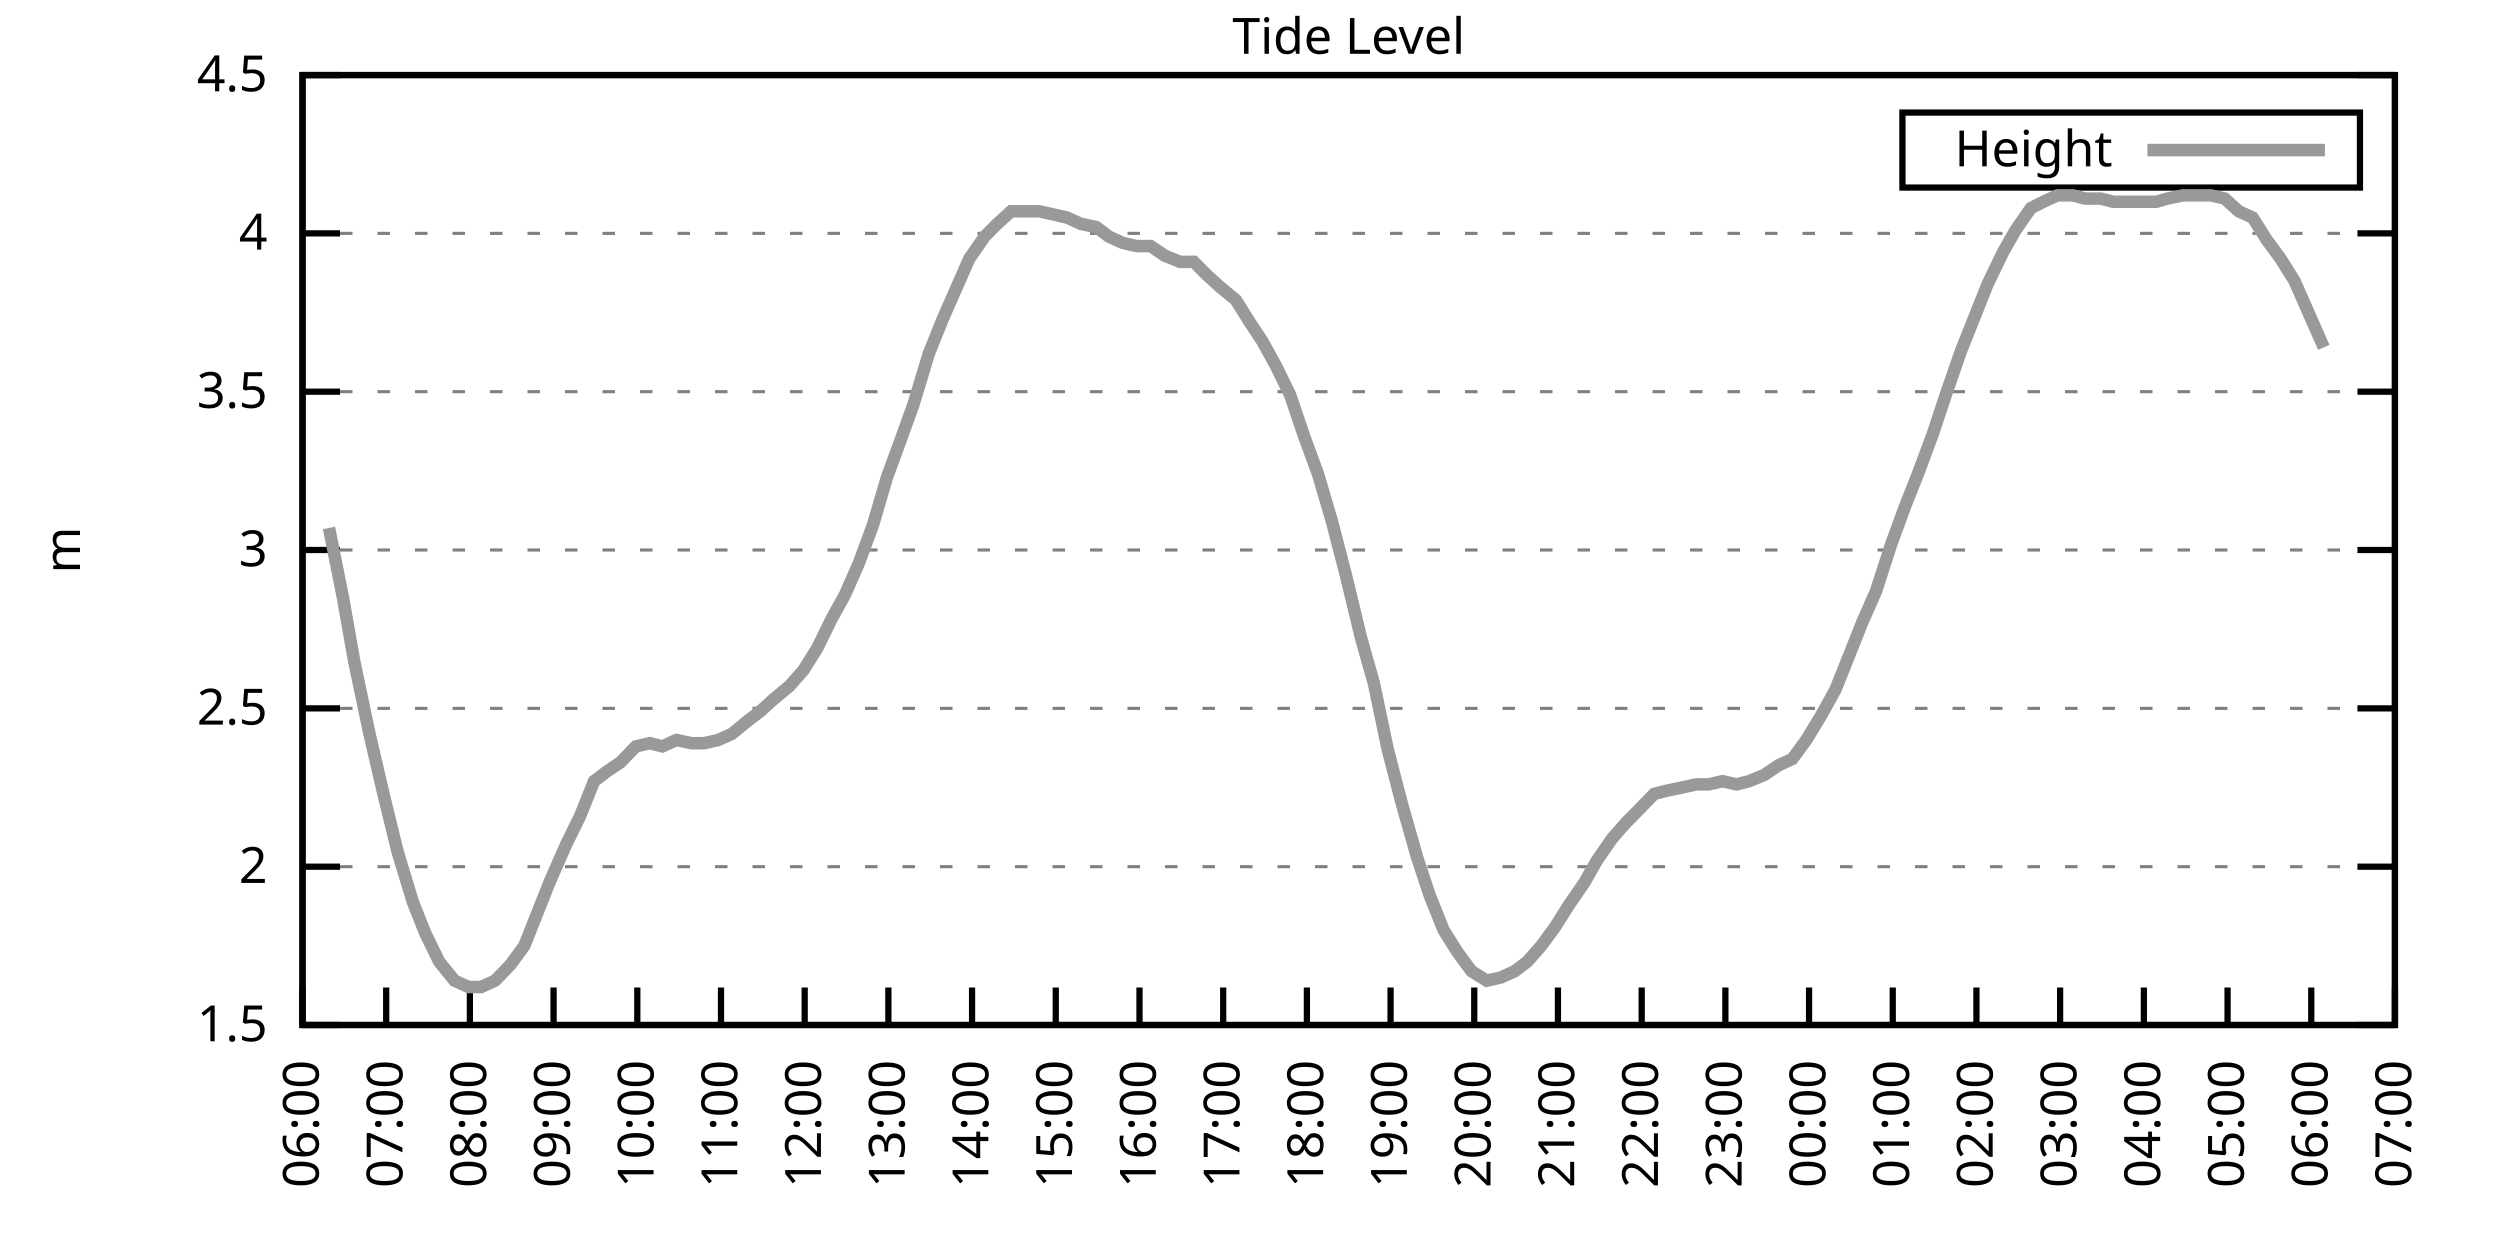
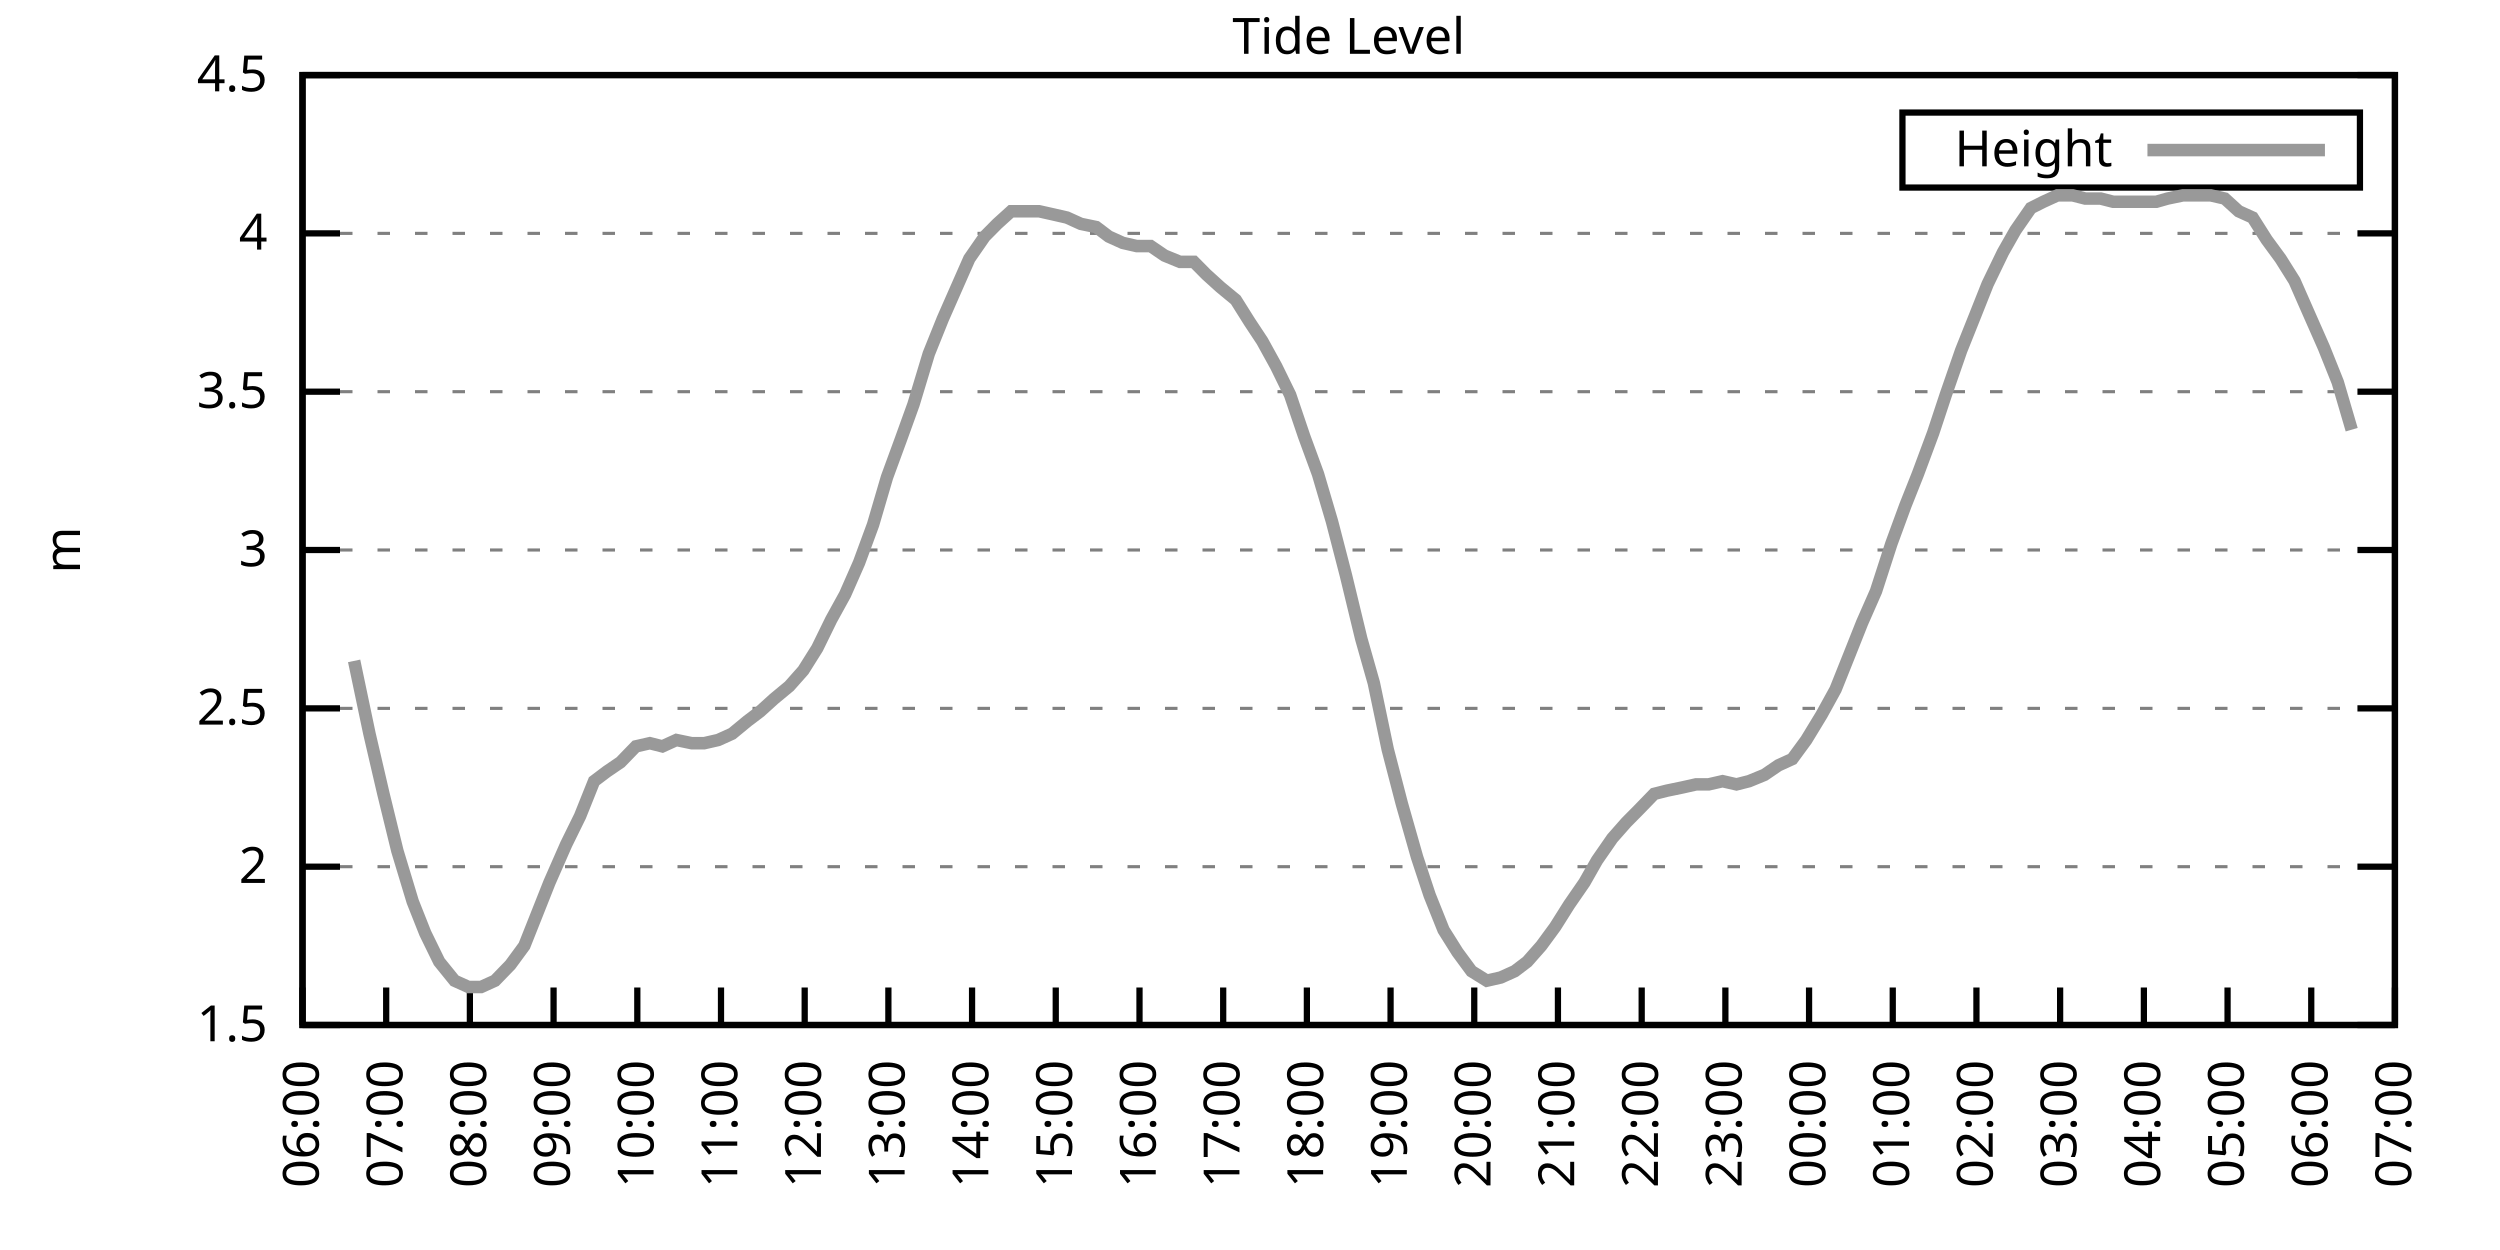
<svg xmlns="http://www.w3.org/2000/svg" xmlns:xlink="http://www.w3.org/1999/xlink" width="400" height="200" viewBox="0 0 400 200">
  <g id="gnuplot_canvas">
    <rect x="0" y="0" width="400" height="200" fill="none" />
    <defs>
      <circle id="gpDot" r="0.5" stroke-width="0.5" stroke="currentColor" />
      <path id="gpPt0" stroke-width="0.333" stroke="currentColor" d="M-1,0 h2 M0,-1 v2" />
      <path id="gpPt1" stroke-width="0.333" stroke="currentColor" d="M-1,-1 L1,1 M1,-1 L-1,1" />
      <path id="gpPt2" stroke-width="0.333" stroke="currentColor" d="M-1,0 L1,0 M0,-1 L0,1 M-1,-1 L1,1 M-1,1 L1,-1" />
      <rect id="gpPt3" stroke-width="0.333" stroke="currentColor" x="-1" y="-1" width="2" height="2" />
      <rect id="gpPt4" stroke-width="0.333" stroke="currentColor" fill="currentColor" x="-1" y="-1" width="2" height="2" />
      <circle id="gpPt5" stroke-width="0.333" stroke="currentColor" cx="0" cy="0" r="1" />
      <use xlink:href="#gpPt5" id="gpPt6" fill="currentColor" stroke="none" />
      <path id="gpPt7" stroke-width="0.333" stroke="currentColor" d="M0,-1.33 L-1.33,0.67 L1.33,0.67 z" />
      <use xlink:href="#gpPt7" id="gpPt8" fill="currentColor" stroke="none" />
      <use xlink:href="#gpPt7" id="gpPt9" stroke="currentColor" transform="rotate(180)" />
      <use xlink:href="#gpPt9" id="gpPt10" fill="currentColor" stroke="none" />
      <use xlink:href="#gpPt3" id="gpPt11" stroke="currentColor" transform="rotate(45)" />
      <use xlink:href="#gpPt11" id="gpPt12" fill="currentColor" stroke="none" />
      <path id="gpPt13" stroke-width="0.333" stroke="currentColor" d="M0,1.330 L1.265,0.411 L0.782,-1.067 L-0.782,-1.076 L-1.265,0.411 z" />
      <use xlink:href="#gpPt13" id="gpPt14" fill="currentColor" stroke="none" />
      <filter id="textbox" filterUnits="objectBoundingBox" x="0" y="0" height="1" width="1">
        <feFlood flood-color="white" flood-opacity="1" result="bgnd" />
        <feComposite in="SourceGraphic" in2="bgnd" operator="atop" />
      </filter>
      <filter id="greybox" filterUnits="objectBoundingBox" x="0" y="0" height="1" width="1">
        <feFlood flood-color="lightgrey" flood-opacity="1" result="grey" />
        <feComposite in="SourceGraphic" in2="grey" operator="atop" />
      </filter>
    </defs>
    <g fill="none" color="white" stroke="currentColor" stroke-width="1.00" stroke-linecap="butt" stroke-linejoin="miter">
</g>
    <g fill="none" color="black" stroke="currentColor" stroke-width="1.00" stroke-linecap="butt" stroke-linejoin="miter">
      <g stroke="none" shape-rendering="crispEdges">
        <polygon fill="rgb(255, 255, 255)" points="48.40,164.00 383.18,164.00 383.18,12.02 48.40,12.02 " />
      </g>
    </g>
    <g fill="none" color="black" stroke="currentColor" stroke-width="1.00" stroke-linecap="butt" stroke-linejoin="miter">
</g>
    <g fill="none" color="black" stroke="black" stroke-width="0.50" stroke-linecap="butt" stroke-linejoin="miter">
</g>
    <g fill="none" color="gray" stroke="currentColor" stroke-width="0.50" stroke-linecap="butt" stroke-linejoin="miter">
      <path stroke="gray" stroke-dasharray="2,4" class="gridline" d="M48.40,164.00 L383.19,164.00  " />
    </g>
    <g fill="none" color="gray" stroke="gray" stroke-width="1.00" stroke-linecap="butt" stroke-linejoin="miter">
</g>
    <g fill="none" color="black" stroke="currentColor" stroke-width="1.00" stroke-linecap="butt" stroke-linejoin="miter">
      <path stroke="black" d="M48.40,164.00 L54.40,164.00 M383.19,164.00 L377.19,164.00  " />
      <g transform="translate(42.80,166.60)" stroke="none" fill="black" font-family="Sans" font-size="8.00" text-anchor="end">
        <text>
          <tspan font-family="Sans"> 1.5</tspan>
        </text>
      </g>
    </g>
    <g fill="none" color="black" stroke="currentColor" stroke-width="1.00" stroke-linecap="butt" stroke-linejoin="miter">
</g>
    <g fill="none" color="black" stroke="black" stroke-width="0.50" stroke-linecap="butt" stroke-linejoin="miter">
</g>
    <g fill="none" color="gray" stroke="currentColor" stroke-width="0.50" stroke-linecap="butt" stroke-linejoin="miter">
      <path stroke="gray" stroke-dasharray="2,4" class="gridline" d="M48.40,138.67 L383.19,138.67  " />
    </g>
    <g fill="none" color="gray" stroke="gray" stroke-width="1.00" stroke-linecap="butt" stroke-linejoin="miter">
</g>
    <g fill="none" color="black" stroke="currentColor" stroke-width="1.00" stroke-linecap="butt" stroke-linejoin="miter">
      <path stroke="black" d="M48.40,138.67 L54.40,138.67 M383.19,138.67 L377.19,138.67  " />
      <g transform="translate(42.80,141.27)" stroke="none" fill="black" font-family="Sans" font-size="8.00" text-anchor="end">
        <text>
          <tspan font-family="Sans"> 2</tspan>
        </text>
      </g>
    </g>
    <g fill="none" color="black" stroke="currentColor" stroke-width="1.00" stroke-linecap="butt" stroke-linejoin="miter">
</g>
    <g fill="none" color="black" stroke="black" stroke-width="0.50" stroke-linecap="butt" stroke-linejoin="miter">
</g>
    <g fill="none" color="gray" stroke="currentColor" stroke-width="0.50" stroke-linecap="butt" stroke-linejoin="miter">
      <path stroke="gray" stroke-dasharray="2,4" class="gridline" d="M48.40,113.34 L383.19,113.34  " />
    </g>
    <g fill="none" color="gray" stroke="gray" stroke-width="1.00" stroke-linecap="butt" stroke-linejoin="miter">
</g>
    <g fill="none" color="black" stroke="currentColor" stroke-width="1.00" stroke-linecap="butt" stroke-linejoin="miter">
      <path stroke="black" d="M48.40,113.34 L54.40,113.34 M383.19,113.34 L377.19,113.34  " />
      <g transform="translate(42.80,115.94)" stroke="none" fill="black" font-family="Sans" font-size="8.00" text-anchor="end">
        <text>
          <tspan font-family="Sans"> 2.5</tspan>
        </text>
      </g>
    </g>
    <g fill="none" color="black" stroke="currentColor" stroke-width="1.00" stroke-linecap="butt" stroke-linejoin="miter">
</g>
    <g fill="none" color="black" stroke="black" stroke-width="0.50" stroke-linecap="butt" stroke-linejoin="miter">
</g>
    <g fill="none" color="gray" stroke="currentColor" stroke-width="0.50" stroke-linecap="butt" stroke-linejoin="miter">
      <path stroke="gray" stroke-dasharray="2,4" class="gridline" d="M48.40,88.00 L383.19,88.00  " />
    </g>
    <g fill="none" color="gray" stroke="gray" stroke-width="1.00" stroke-linecap="butt" stroke-linejoin="miter">
</g>
    <g fill="none" color="black" stroke="currentColor" stroke-width="1.00" stroke-linecap="butt" stroke-linejoin="miter">
      <path stroke="black" d="M48.40,88.00 L54.40,88.00 M383.19,88.00 L377.19,88.00  " />
      <g transform="translate(42.80,90.60)" stroke="none" fill="black" font-family="Sans" font-size="8.00" text-anchor="end">
        <text>
          <tspan font-family="Sans"> 3</tspan>
        </text>
      </g>
    </g>
    <g fill="none" color="black" stroke="currentColor" stroke-width="1.00" stroke-linecap="butt" stroke-linejoin="miter">
</g>
    <g fill="none" color="black" stroke="black" stroke-width="0.50" stroke-linecap="butt" stroke-linejoin="miter">
</g>
    <g fill="none" color="gray" stroke="currentColor" stroke-width="0.50" stroke-linecap="butt" stroke-linejoin="miter">
      <path stroke="gray" stroke-dasharray="2,4" class="gridline" d="M48.40,62.67 L383.19,62.67  " />
    </g>
    <g fill="none" color="gray" stroke="gray" stroke-width="1.00" stroke-linecap="butt" stroke-linejoin="miter">
</g>
    <g fill="none" color="black" stroke="currentColor" stroke-width="1.00" stroke-linecap="butt" stroke-linejoin="miter">
      <path stroke="black" d="M48.40,62.67 L54.40,62.67 M383.19,62.67 L377.19,62.67  " />
      <g transform="translate(42.80,65.27)" stroke="none" fill="black" font-family="Sans" font-size="8.00" text-anchor="end">
        <text>
          <tspan font-family="Sans"> 3.5</tspan>
        </text>
      </g>
    </g>
    <g fill="none" color="black" stroke="currentColor" stroke-width="1.00" stroke-linecap="butt" stroke-linejoin="miter">
</g>
    <g fill="none" color="black" stroke="black" stroke-width="0.50" stroke-linecap="butt" stroke-linejoin="miter">
</g>
    <g fill="none" color="gray" stroke="currentColor" stroke-width="0.50" stroke-linecap="butt" stroke-linejoin="miter">
      <path stroke="gray" stroke-dasharray="2,4" class="gridline" d="M48.40,37.34 L383.19,37.34  " />
    </g>
    <g fill="none" color="gray" stroke="gray" stroke-width="1.00" stroke-linecap="butt" stroke-linejoin="miter">
</g>
    <g fill="none" color="black" stroke="currentColor" stroke-width="1.00" stroke-linecap="butt" stroke-linejoin="miter">
      <path stroke="black" d="M48.40,37.34 L54.40,37.34 M383.19,37.34 L377.19,37.34  " />
      <g transform="translate(42.80,39.94)" stroke="none" fill="black" font-family="Sans" font-size="8.00" text-anchor="end">
        <text>
          <tspan font-family="Sans"> 4</tspan>
        </text>
      </g>
    </g>
    <g fill="none" color="black" stroke="currentColor" stroke-width="1.00" stroke-linecap="butt" stroke-linejoin="miter">
</g>
    <g fill="none" color="black" stroke="black" stroke-width="0.50" stroke-linecap="butt" stroke-linejoin="miter">
</g>
    <g fill="none" color="gray" stroke="currentColor" stroke-width="0.50" stroke-linecap="butt" stroke-linejoin="miter">
      <path stroke="gray" stroke-dasharray="2,4" class="gridline" d="M48.40,12.01 L383.19,12.01  " />
    </g>
    <g fill="none" color="gray" stroke="gray" stroke-width="1.00" stroke-linecap="butt" stroke-linejoin="miter">
</g>
    <g fill="none" color="black" stroke="currentColor" stroke-width="1.00" stroke-linecap="butt" stroke-linejoin="miter">
      <path stroke="black" d="M48.40,12.01 L54.40,12.01 M383.19,12.01 L377.19,12.01  " />
      <g transform="translate(42.80,14.61)" stroke="none" fill="black" font-family="Sans" font-size="8.00" text-anchor="end">
        <text>
          <tspan font-family="Sans"> 4.5</tspan>
        </text>
      </g>
    </g>
    <g fill="none" color="black" stroke="currentColor" stroke-width="1.00" stroke-linecap="butt" stroke-linejoin="miter">
      <path stroke="black" d="M48.40,164.00 L48.40,158.00  " />
      <g transform="translate(51.00,169.60) rotate(270.00)" stroke="none" fill="black" font-family="Sans" font-size="8.00" text-anchor="end">
        <text>
          <tspan font-family="Sans">06:00</tspan>
        </text>
      </g>
    </g>
    <g fill="none" color="black" stroke="currentColor" stroke-width="1.00" stroke-linecap="butt" stroke-linejoin="miter">
      <path stroke="black" d="M61.79,164.00 L61.79,158.00  " />
      <g transform="translate(64.39,169.60) rotate(270.00)" stroke="none" fill="black" font-family="Sans" font-size="8.00" text-anchor="end">
        <text>
          <tspan font-family="Sans">07:00</tspan>
        </text>
      </g>
    </g>
    <g fill="none" color="black" stroke="currentColor" stroke-width="1.00" stroke-linecap="butt" stroke-linejoin="miter">
      <path stroke="black" d="M75.18,164.00 L75.18,158.00  " />
      <g transform="translate(77.78,169.60) rotate(270.00)" stroke="none" fill="black" font-family="Sans" font-size="8.00" text-anchor="end">
        <text>
          <tspan font-family="Sans">08:00</tspan>
        </text>
      </g>
    </g>
    <g fill="none" color="black" stroke="currentColor" stroke-width="1.00" stroke-linecap="butt" stroke-linejoin="miter">
      <path stroke="black" d="M88.57,164.00 L88.57,158.00  " />
      <g transform="translate(91.17,169.60) rotate(270.00)" stroke="none" fill="black" font-family="Sans" font-size="8.00" text-anchor="end">
        <text>
          <tspan font-family="Sans">09:00</tspan>
        </text>
      </g>
    </g>
    <g fill="none" color="black" stroke="currentColor" stroke-width="1.00" stroke-linecap="butt" stroke-linejoin="miter">
      <path stroke="black" d="M101.97,164.00 L101.97,158.00  " />
      <g transform="translate(104.57,169.60) rotate(270.00)" stroke="none" fill="black" font-family="Sans" font-size="8.00" text-anchor="end">
        <text>
          <tspan font-family="Sans">10:00</tspan>
        </text>
      </g>
    </g>
    <g fill="none" color="black" stroke="currentColor" stroke-width="1.00" stroke-linecap="butt" stroke-linejoin="miter">
      <path stroke="black" d="M115.36,164.00 L115.36,158.00  " />
      <g transform="translate(117.96,169.60) rotate(270.00)" stroke="none" fill="black" font-family="Sans" font-size="8.00" text-anchor="end">
        <text>
          <tspan font-family="Sans">11:00</tspan>
        </text>
      </g>
    </g>
    <g fill="none" color="black" stroke="currentColor" stroke-width="1.00" stroke-linecap="butt" stroke-linejoin="miter">
      <path stroke="black" d="M128.75,164.00 L128.75,158.00  " />
      <g transform="translate(131.35,169.60) rotate(270.00)" stroke="none" fill="black" font-family="Sans" font-size="8.00" text-anchor="end">
        <text>
          <tspan font-family="Sans">12:00</tspan>
        </text>
      </g>
    </g>
    <g fill="none" color="black" stroke="currentColor" stroke-width="1.00" stroke-linecap="butt" stroke-linejoin="miter">
      <path stroke="black" d="M142.14,164.00 L142.14,158.00  " />
      <g transform="translate(144.74,169.60) rotate(270.00)" stroke="none" fill="black" font-family="Sans" font-size="8.00" text-anchor="end">
        <text>
          <tspan font-family="Sans">13:00</tspan>
        </text>
      </g>
    </g>
    <g fill="none" color="black" stroke="currentColor" stroke-width="1.00" stroke-linecap="butt" stroke-linejoin="miter">
      <path stroke="black" d="M155.53,164.00 L155.53,158.00  " />
      <g transform="translate(158.13,169.60) rotate(270.00)" stroke="none" fill="black" font-family="Sans" font-size="8.00" text-anchor="end">
        <text>
          <tspan font-family="Sans">14:00</tspan>
        </text>
      </g>
    </g>
    <g fill="none" color="black" stroke="currentColor" stroke-width="1.00" stroke-linecap="butt" stroke-linejoin="miter">
      <path stroke="black" d="M168.92,164.00 L168.92,158.00  " />
      <g transform="translate(171.52,169.60) rotate(270.00)" stroke="none" fill="black" font-family="Sans" font-size="8.00" text-anchor="end">
        <text>
          <tspan font-family="Sans">15:00</tspan>
        </text>
      </g>
    </g>
    <g fill="none" color="black" stroke="currentColor" stroke-width="1.00" stroke-linecap="butt" stroke-linejoin="miter">
      <path stroke="black" d="M182.32,164.00 L182.32,158.00  " />
      <g transform="translate(184.92,169.60) rotate(270.00)" stroke="none" fill="black" font-family="Sans" font-size="8.00" text-anchor="end">
        <text>
          <tspan font-family="Sans">16:00</tspan>
        </text>
      </g>
    </g>
    <g fill="none" color="black" stroke="currentColor" stroke-width="1.00" stroke-linecap="butt" stroke-linejoin="miter">
      <path stroke="black" d="M195.71,164.00 L195.71,158.00  " />
      <g transform="translate(198.31,169.60) rotate(270.00)" stroke="none" fill="black" font-family="Sans" font-size="8.00" text-anchor="end">
        <text>
          <tspan font-family="Sans">17:00</tspan>
        </text>
      </g>
    </g>
    <g fill="none" color="black" stroke="currentColor" stroke-width="1.00" stroke-linecap="butt" stroke-linejoin="miter">
      <path stroke="black" d="M209.10,164.00 L209.10,158.00  " />
      <g transform="translate(211.70,169.60) rotate(270.00)" stroke="none" fill="black" font-family="Sans" font-size="8.00" text-anchor="end">
        <text>
          <tspan font-family="Sans">18:00</tspan>
        </text>
      </g>
    </g>
    <g fill="none" color="black" stroke="currentColor" stroke-width="1.00" stroke-linecap="butt" stroke-linejoin="miter">
      <path stroke="black" d="M222.49,164.00 L222.49,158.00  " />
      <g transform="translate(225.09,169.60) rotate(270.00)" stroke="none" fill="black" font-family="Sans" font-size="8.00" text-anchor="end">
        <text>
          <tspan font-family="Sans">19:00</tspan>
        </text>
      </g>
    </g>
    <g fill="none" color="black" stroke="currentColor" stroke-width="1.00" stroke-linecap="butt" stroke-linejoin="miter">
      <path stroke="black" d="M235.88,164.00 L235.88,158.00  " />
      <g transform="translate(238.48,169.60) rotate(270.00)" stroke="none" fill="black" font-family="Sans" font-size="8.00" text-anchor="end">
        <text>
          <tspan font-family="Sans">20:00</tspan>
        </text>
      </g>
    </g>
    <g fill="none" color="black" stroke="currentColor" stroke-width="1.00" stroke-linecap="butt" stroke-linejoin="miter">
      <path stroke="black" d="M249.27,164.00 L249.27,158.00  " />
      <g transform="translate(251.87,169.60) rotate(270.00)" stroke="none" fill="black" font-family="Sans" font-size="8.00" text-anchor="end">
        <text>
          <tspan font-family="Sans">21:00</tspan>
        </text>
      </g>
    </g>
    <g fill="none" color="black" stroke="currentColor" stroke-width="1.00" stroke-linecap="butt" stroke-linejoin="miter">
      <path stroke="black" d="M262.67,164.00 L262.67,158.00  " />
      <g transform="translate(265.27,169.60) rotate(270.00)" stroke="none" fill="black" font-family="Sans" font-size="8.00" text-anchor="end">
        <text>
          <tspan font-family="Sans">22:00</tspan>
        </text>
      </g>
    </g>
    <g fill="none" color="black" stroke="currentColor" stroke-width="1.00" stroke-linecap="butt" stroke-linejoin="miter">
      <path stroke="black" d="M276.06,164.00 L276.06,158.00  " />
      <g transform="translate(278.66,169.60) rotate(270.00)" stroke="none" fill="black" font-family="Sans" font-size="8.00" text-anchor="end">
        <text>
          <tspan font-family="Sans">23:00</tspan>
        </text>
      </g>
    </g>
    <g fill="none" color="black" stroke="currentColor" stroke-width="1.00" stroke-linecap="butt" stroke-linejoin="miter">
      <path stroke="black" d="M289.45,164.00 L289.45,158.00  " />
      <g transform="translate(292.05,169.60) rotate(270.00)" stroke="none" fill="black" font-family="Sans" font-size="8.00" text-anchor="end">
        <text>
          <tspan font-family="Sans">00:00</tspan>
        </text>
      </g>
    </g>
    <g fill="none" color="black" stroke="currentColor" stroke-width="1.00" stroke-linecap="butt" stroke-linejoin="miter">
      <path stroke="black" d="M302.84,164.00 L302.84,158.00  " />
      <g transform="translate(305.44,169.60) rotate(270.00)" stroke="none" fill="black" font-family="Sans" font-size="8.00" text-anchor="end">
        <text>
          <tspan font-family="Sans">01:00</tspan>
        </text>
      </g>
    </g>
    <g fill="none" color="black" stroke="currentColor" stroke-width="1.00" stroke-linecap="butt" stroke-linejoin="miter">
      <path stroke="black" d="M316.23,164.00 L316.23,158.00  " />
      <g transform="translate(318.83,169.60) rotate(270.00)" stroke="none" fill="black" font-family="Sans" font-size="8.00" text-anchor="end">
        <text>
          <tspan font-family="Sans">02:00</tspan>
        </text>
      </g>
    </g>
    <g fill="none" color="black" stroke="currentColor" stroke-width="1.00" stroke-linecap="butt" stroke-linejoin="miter">
      <path stroke="black" d="M329.62,164.00 L329.62,158.00  " />
      <g transform="translate(332.22,169.60) rotate(270.00)" stroke="none" fill="black" font-family="Sans" font-size="8.00" text-anchor="end">
        <text>
          <tspan font-family="Sans">03:00</tspan>
        </text>
      </g>
    </g>
    <g fill="none" color="black" stroke="currentColor" stroke-width="1.00" stroke-linecap="butt" stroke-linejoin="miter">
      <path stroke="black" d="M343.02,164.00 L343.02,158.00  " />
      <g transform="translate(345.62,169.60) rotate(270.00)" stroke="none" fill="black" font-family="Sans" font-size="8.00" text-anchor="end">
        <text>
          <tspan font-family="Sans">04:00</tspan>
        </text>
      </g>
    </g>
    <g fill="none" color="black" stroke="currentColor" stroke-width="1.00" stroke-linecap="butt" stroke-linejoin="miter">
      <path stroke="black" d="M356.41,164.00 L356.41,158.00  " />
      <g transform="translate(359.01,169.60) rotate(270.00)" stroke="none" fill="black" font-family="Sans" font-size="8.00" text-anchor="end">
        <text>
          <tspan font-family="Sans">05:00</tspan>
        </text>
      </g>
    </g>
    <g fill="none" color="black" stroke="currentColor" stroke-width="1.00" stroke-linecap="butt" stroke-linejoin="miter">
      <path stroke="black" d="M369.80,164.00 L369.80,158.00  " />
      <g transform="translate(372.40,169.60) rotate(270.00)" stroke="none" fill="black" font-family="Sans" font-size="8.00" text-anchor="end">
        <text>
          <tspan font-family="Sans">06:00</tspan>
        </text>
      </g>
    </g>
    <g fill="none" color="black" stroke="currentColor" stroke-width="1.00" stroke-linecap="butt" stroke-linejoin="miter">
      <path stroke="black" d="M383.19,164.00 L383.19,158.00  " />
      <g transform="translate(385.79,169.60) rotate(270.00)" stroke="none" fill="black" font-family="Sans" font-size="8.00" text-anchor="end">
        <text>
          <tspan font-family="Sans">07:00</tspan>
        </text>
      </g>
    </g>
    <g fill="none" color="black" stroke="currentColor" stroke-width="1.00" stroke-linecap="butt" stroke-linejoin="miter">
</g>
    <g fill="none" color="black" stroke="currentColor" stroke-width="1.00" stroke-linecap="butt" stroke-linejoin="miter">
      <path stroke="black" d="M48.40,12.01 L48.40,164.00 L383.19,164.00 L383.19,12.01 L48.40,12.01 Z  " />
    </g>
    <g fill="none" color="black" stroke="currentColor" stroke-width="1.00" stroke-linecap="butt" stroke-linejoin="miter">
</g>
    <g fill="none" color="black" stroke="currentColor" stroke-width="1.00" stroke-linecap="butt" stroke-linejoin="miter">
      <path stroke="black" d="M304.39,30.01 L304.39,18.01 L377.59,18.01 L377.59,30.01 L304.39,30.01 Z  " />
    </g>
    <g id="Tide_level_plot_1">
      <g fill="none" color="white" stroke="black" stroke-width="2.00" stroke-linecap="butt" stroke-linejoin="miter">
</g>
      <g fill="none" color="black" stroke="currentColor" stroke-width="2.00" stroke-linecap="butt" stroke-linejoin="miter">
        <g transform="translate(337.99,26.61)" stroke="none" fill="black" font-family="Sans" font-size="8.00" text-anchor="end">
          <text>
            <tspan font-family="Sans">Height</tspan>
          </text>
        </g>
      </g>
      <g fill="none" color="black" stroke="currentColor" stroke-width="2.00" stroke-linecap="butt" stroke-linejoin="miter">
-         <path stroke="rgb(153, 153, 153)" d="M343.59,24.01 L371.99,24.01 M52.64,84.46 L54.87,95.60 L56.66,105.74 L59.11,117.39 L61.35,127.02 L63.58,136.14   L66.03,144.24 L68.04,149.31 L70.27,153.87 L72.73,156.91 L74.96,157.92 L76.97,157.92 L79.20,156.91 L81.66,154.37   L83.89,151.33 L85.90,146.27 L87.91,141.20 L90.58,135.12 L92.82,130.56 L95.05,124.99 L97.06,123.47 L99.29,121.95   L101.74,119.42 L103.98,118.91 L105.98,119.42 L108.22,118.40 L110.67,118.91 L112.68,118.91 L114.91,118.40 L117.14,117.39   L119.60,115.36 L121.61,113.84 L123.84,111.82 L126.29,109.79 L128.53,107.26 L130.76,103.71 L132.99,99.15 L135.22,95.10   L137.45,90.03 L139.69,83.95 L141.92,76.35 L144.15,70.27 L146.16,64.70 L148.61,56.59 L150.85,51.02 L153.08,45.95   L155.09,41.39 L157.54,37.85 L159.55,35.82 L161.78,33.80 L164.01,33.80 L166.25,33.80 L168.48,34.30 L170.71,34.81   L172.94,35.82 L175.40,36.33 L177.41,37.85 L179.64,38.86 L181.87,39.37 L184.10,39.37 L186.33,40.89 L188.79,41.90   L191.02,41.90 L193.03,43.93 L195.26,45.95 L197.72,47.98 L199.95,51.53 L201.96,54.57 L204.19,58.62 L206.42,63.18   L208.65,69.77 L210.88,75.85 L213.12,83.45 L215.35,92.06 L217.80,102.19 L219.81,109.28 L222.04,119.92 L224.28,128.54   L226.73,137.15 L228.74,143.23 L230.97,148.80 L233.20,152.35 L235.44,155.39 L237.89,156.91 L240.12,156.40 L242.36,155.39   L244.36,153.87 L246.60,151.33 L248.83,148.29 L251.06,144.75 L253.51,141.20 L255.52,137.66 L257.98,134.11 L260.21,131.58   L262.22,129.55 L264.67,127.02 L266.68,126.51 L269.14,126.00 L271.37,125.50 L273.38,125.50 L275.61,124.99 L277.84,125.50   L279.85,124.99 L282.31,123.98 L284.54,122.46 L286.77,121.44 L289.00,118.40 L291.46,114.35 L293.69,110.30 L295.92,104.72   L297.93,99.66 L300.16,94.59 L302.62,86.99 L304.85,80.91 L306.86,75.85 L309.31,69.26 L311.32,63.18 L313.78,56.09   L316.01,50.51 L318.02,45.45 L320.47,40.38 L322.48,36.84 L324.94,33.29 L326.95,32.28 L329.18,31.26 L331.63,31.26   L333.64,31.77 L336.10,31.77 L338.10,32.28 L340.56,32.28 L342.79,32.28 L345.02,32.28 L346.81,31.77 L349.26,31.26   L351.72,31.26 L353.73,31.26 L355.96,31.77 L358.19,33.80 L360.42,34.81 L362.66,38.35 L364.89,41.39 L367.12,44.94   L369.35,50.01 L371.81,55.58  " />
+         <path stroke="rgb(153, 153, 153)" d="M343.59,24.01 L371.99,24.01 M56.66,105.74 L59.11,117.39 L61.35,127.02 L63.58,136.14 L66.03,144.24 L68.04,149.31   L70.27,153.87 L72.73,156.91 L74.96,157.92 L76.97,157.92 L79.20,156.91 L81.66,154.37 L83.89,151.33 L85.90,146.27   L87.91,141.20 L90.58,135.12 L92.82,130.56 L95.05,124.99 L97.06,123.47 L99.29,121.95 L101.74,119.42 L103.98,118.91   L105.98,119.42 L108.22,118.40 L110.67,118.91 L112.68,118.91 L114.91,118.40 L117.14,117.39 L119.60,115.36 L121.61,113.84   L123.84,111.82 L126.29,109.79 L128.53,107.26 L130.76,103.71 L132.99,99.15 L135.22,95.10 L137.45,90.03 L139.69,83.95   L141.92,76.35 L144.15,70.27 L146.16,64.70 L148.61,56.59 L150.85,51.02 L153.08,45.95 L155.09,41.39 L157.54,37.85   L159.55,35.82 L161.78,33.80 L164.01,33.80 L166.25,33.80 L168.48,34.30 L170.71,34.81 L172.94,35.82 L175.40,36.33   L177.41,37.85 L179.64,38.86 L181.87,39.37 L184.10,39.37 L186.33,40.89 L188.79,41.90 L191.02,41.90 L193.03,43.93   L195.26,45.95 L197.72,47.98 L199.95,51.53 L201.96,54.57 L204.19,58.62 L206.42,63.18 L208.65,69.77 L210.88,75.85   L213.12,83.45 L215.35,92.06 L217.80,102.19 L219.81,109.28 L222.04,119.92 L224.28,128.54 L226.73,137.15 L228.74,143.23   L230.97,148.80 L233.20,152.35 L235.44,155.39 L237.89,156.91 L240.12,156.40 L242.36,155.39 L244.36,153.87 L246.60,151.33   L248.83,148.29 L251.06,144.75 L253.51,141.20 L255.52,137.66 L257.98,134.11 L260.21,131.58 L262.22,129.55 L264.67,127.02   L266.68,126.51 L269.14,126.00 L271.37,125.50 L273.38,125.50 L275.61,124.99 L277.84,125.50 L279.85,124.99 L282.31,123.98   L284.54,122.46 L286.77,121.44 L289.00,118.40 L291.46,114.35 L293.69,110.30 L295.92,104.72 L297.93,99.66 L300.16,94.59   L302.62,86.99 L304.85,80.91 L306.86,75.85 L309.31,69.26 L311.32,63.18 L313.78,56.09 L316.01,50.51 L318.02,45.45   L320.47,40.38 L322.48,36.84 L324.94,33.29 L326.95,32.28 L329.18,31.26 L331.63,31.26 L333.64,31.77 L336.10,31.77   L338.10,32.28 L340.56,32.28 L342.79,32.28 L345.02,32.28 L346.81,31.77 L349.26,31.26 L351.72,31.26 L353.73,31.26   L355.96,31.77 L358.19,33.80 L360.42,34.81 L362.66,38.35 L364.89,41.39 L367.12,44.94 L369.35,50.01 L371.81,55.58   L374.04,61.15 L376.27,68.75  " />
      </g>
    </g>
    <g fill="none" color="black" stroke="currentColor" stroke-width="2.00" stroke-linecap="butt" stroke-linejoin="miter">
</g>
    <g fill="none" color="black" stroke="black" stroke-width="1.00" stroke-linecap="butt" stroke-linejoin="miter">
</g>
    <g fill="none" color="black" stroke="currentColor" stroke-width="1.00" stroke-linecap="butt" stroke-linejoin="miter">
      <path stroke="black" d="M48.40,12.01 L48.40,164.00 L383.19,164.00 L383.19,12.01 L48.40,12.01 Z  " />
      <g transform="translate(12.80,88.01) rotate(270.00)" stroke="none" fill="black" font-family="Sans" font-size="8.00" text-anchor="middle">
        <text>
          <tspan font-family="Sans">m</tspan>
        </text>
      </g>
    </g>
    <g fill="none" color="black" stroke="currentColor" stroke-width="1.00" stroke-linecap="butt" stroke-linejoin="miter">
</g>
    <g fill="none" color="black" stroke="currentColor" stroke-width="1.00" stroke-linecap="butt" stroke-linejoin="miter">
      <g transform="translate(215.79,8.61)" stroke="none" fill="black" font-family="Sans" font-size="8.00" text-anchor="middle">
        <text>
          <tspan font-family="Sans">Tide Level</tspan>
        </text>
      </g>
    </g>
    <g fill="none" color="black" stroke="currentColor" stroke-width="1.00" stroke-linecap="butt" stroke-linejoin="miter">
</g>
  </g>
</svg>
